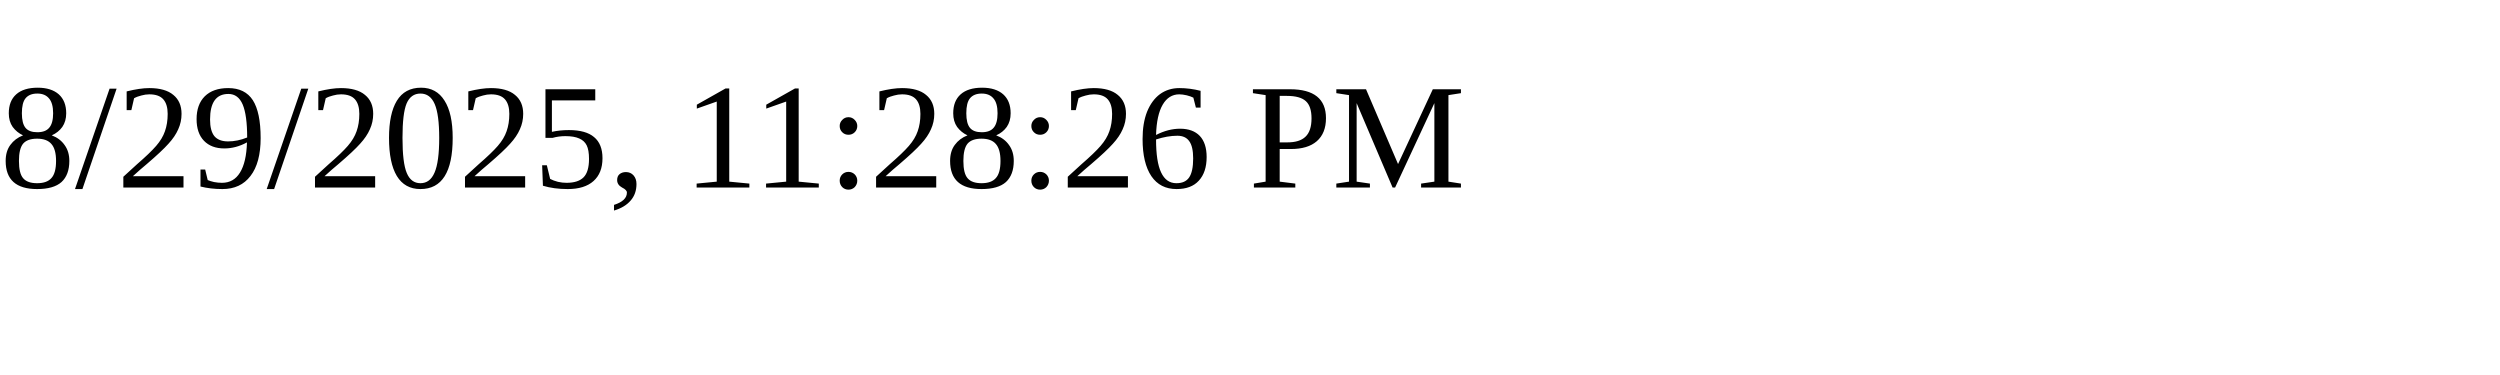
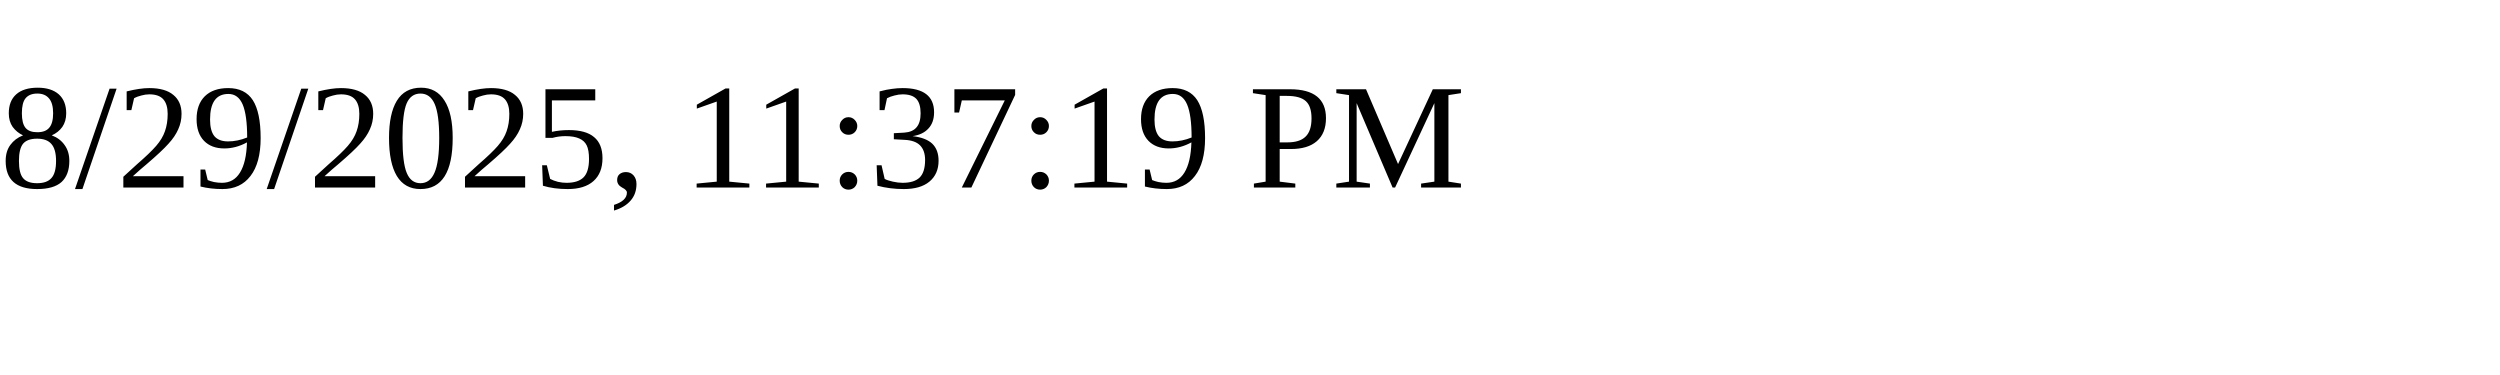
<svg xmlns="http://www.w3.org/2000/svg" height="30" width="200">
-   <text x="0" y="15">8/29/2025, 11:28:26 PM</text>
+   <text x="0" y="15">8/29/2025, 11:37:19 PM</text>
</svg>
